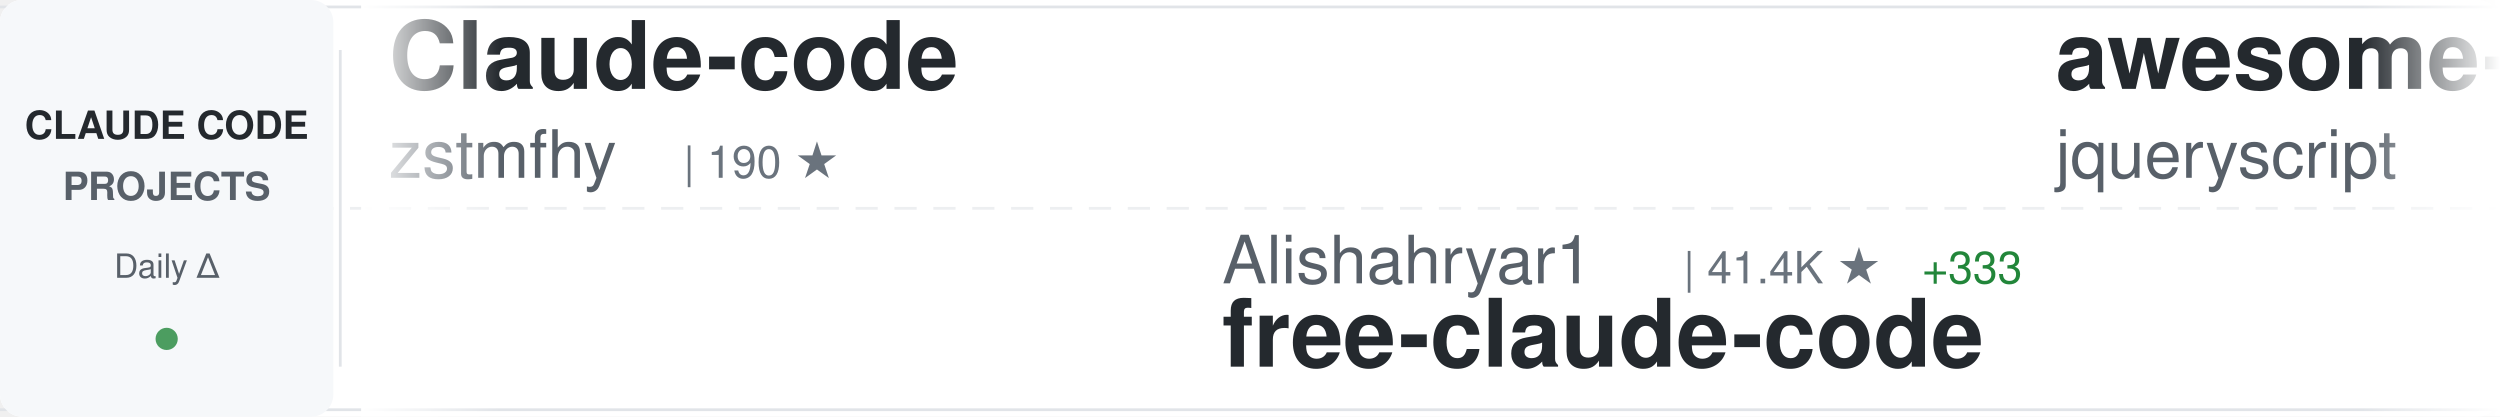
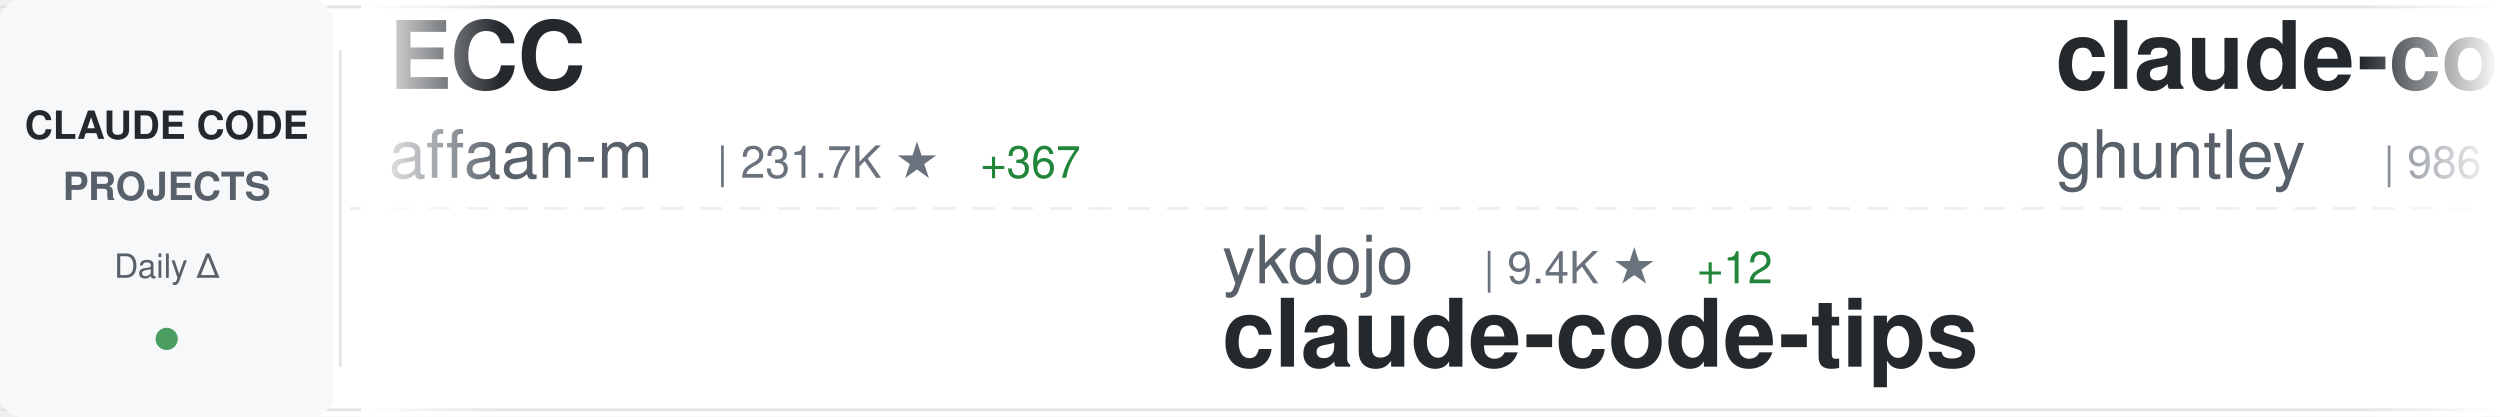
<svg xmlns="http://www.w3.org/2000/svg" width="900" height="150">
  <defs>
    <linearGradient id="awesomeLeftFade" x1="0%" y1="0%" x2="100%" y2="0%">
      <stop offset="0%" style="stop-color:#ffffff;stop-opacity:1" />
      <stop offset="100%" style="stop-color:#ffffff;stop-opacity:0" />
    </linearGradient>
    <linearGradient id="awesomeRightFade" x1="0%" y1="0%" x2="100%" y2="0%">
      <stop offset="0%" style="stop-color:#ffffff;stop-opacity:0" />
      <stop offset="100%" style="stop-color:#ffffff;stop-opacity:1" />
    </linearGradient>
  </defs>
  <rect width="900" height="150" fill="#ffffff" rx="8" />
  <rect x="0" y="2" width="900" height="1" fill="#e1e4e8" />
  <rect x="0" y="147" width="900" height="1" fill="#e1e4e8" />
  <line x1="0" y1="75" x2="900" y2="75" stroke="#e1e4e8" stroke-width="1" stroke-dasharray="8 6" opacity="0.6" />
  <rect x="0" y="0" width="120" height="150" fill="#f6f8fa" rx="8" />
  <text x="60" y="50" font-family="-apple-system, BlinkMacSystemFont, 'Segoe UI', Helvetica, Arial, sans-serif" font-size="14" font-weight="600" fill="#24292e" text-anchor="middle">CLAUDE CODE</text>
  <text x="60" y="72" font-family="-apple-system, BlinkMacSystemFont, 'Segoe UI', Helvetica, Arial, sans-serif" font-size="14" font-weight="600" fill="#586069" text-anchor="middle">PROJECTS</text>
  <text x="60" y="100" font-family="-apple-system, BlinkMacSystemFont, 'Segoe UI', Helvetica, Arial, sans-serif" font-size="12" font-weight="500" fill="#586069" text-anchor="middle">Daily Δ</text>
  <circle cx="60" cy="122" r="4" fill="#22863a" opacity="0.8" />
  <rect x="122" y="18" width="1" height="114" fill="#e1e4e8" />
  <clipPath id="awesomeTickerClip">
    <rect x="130" y="0" width="770" height="150" />
  </clipPath>
  <g clip-path="url(#awesomeTickerClip)">
    <g id="awesomeTickerItems">
      <animateTransform attributeName="transform" attributeType="XML" type="translate" from="0 0" to="-3000 0" dur="54s" repeatCount="indefinite" />
      <g transform="translate(0, 0)">
-         <text x="140" y="32" font-family="-apple-system, BlinkMacSystemFont, 'Segoe UI', Helvetica, Arial, sans-serif" font-size="34" font-weight="600" fill="#24292e">Claude-code</text>
-         <text x="140" y="64" font-family="-apple-system, BlinkMacSystemFont, 'Segoe UI', Helvetica, Arial, sans-serif" font-size="24" font-weight="400" fill="#586069">zstmfhy</text>
-         <text x="246" y="64" font-family="-apple-system, BlinkMacSystemFont, 'Segoe UI', Helvetica, Arial, sans-serif" font-size="16" font-weight="500" fill="#6a737d">| 190 ★</text>
+         <text x="140" y="32" font-family="-apple-system, BlinkMacSystemFont, 'Segoe UI', Helvetica, Arial, sans-serif" font-size="34" font-weight="600" fill="#24292e">ECC</text>
+         <text x="140" y="64" font-family="-apple-system, BlinkMacSystemFont, 'Segoe UI', Helvetica, Arial, sans-serif" font-size="24" font-weight="400" fill="#586069">affaan-m</text>
+         <text x="258" y="64" font-family="-apple-system, BlinkMacSystemFont, 'Segoe UI', Helvetica, Arial, sans-serif" font-size="16" font-weight="500" fill="#6a737d">| 231.7K ★</text>
+         <text x="353" y="64" font-family="-apple-system, BlinkMacSystemFont, 'Segoe UI', Helvetica, Arial, sans-serif" font-size="16" font-weight="500" fill="#22863a"> +367</text>
      </g>
      <g transform="translate(300, 0)">
-         <text x="140" y="102" font-family="-apple-system, BlinkMacSystemFont, 'Segoe UI', Helvetica, Arial, sans-serif" font-size="24" font-weight="400" fill="#586069">Alishahryar1</text>
-         <text x="306" y="102" font-family="-apple-system, BlinkMacSystemFont, 'Segoe UI', Helvetica, Arial, sans-serif" font-size="16" font-weight="500" fill="#6a737d">| 41.4K ★</text>
-         <text x="392" y="102" font-family="-apple-system, BlinkMacSystemFont, 'Segoe UI', Helvetica, Arial, sans-serif" font-size="16" font-weight="500" fill="#22863a"> +333</text>
-         <text x="140" y="132" font-family="-apple-system, BlinkMacSystemFont, 'Segoe UI', Helvetica, Arial, sans-serif" font-size="34" font-weight="600" fill="#24292e">free-claude-code</text>
+         <text x="140" y="102" font-family="-apple-system, BlinkMacSystemFont, 'Segoe UI', Helvetica, Arial, sans-serif" font-size="24" font-weight="400" fill="#586069">ykdojo</text>
+         <text x="234" y="102" font-family="-apple-system, BlinkMacSystemFont, 'Segoe UI', Helvetica, Arial, sans-serif" font-size="16" font-weight="500" fill="#6a737d">| 9.4K ★</text>
+         <text x="311" y="102" font-family="-apple-system, BlinkMacSystemFont, 'Segoe UI', Helvetica, Arial, sans-serif" font-size="16" font-weight="500" fill="#22863a"> +12</text>
+         <text x="140" y="132" font-family="-apple-system, BlinkMacSystemFont, 'Segoe UI', Helvetica, Arial, sans-serif" font-size="34" font-weight="600" fill="#24292e">claude-code-tips</text>
      </g>
      <g transform="translate(600, 0)">
-         <text x="140" y="32" font-family="-apple-system, BlinkMacSystemFont, 'Segoe UI', Helvetica, Arial, sans-serif" font-size="34" font-weight="600" fill="#24292e">awesome-claude-code</text>
-         <text x="140" y="64" font-family="-apple-system, BlinkMacSystemFont, 'Segoe UI', Helvetica, Arial, sans-serif" font-size="24" font-weight="400" fill="#586069">jqueryscript</text>
-         <text x="306" y="64" font-family="-apple-system, BlinkMacSystemFont, 'Segoe UI', Helvetica, Arial, sans-serif" font-size="16" font-weight="500" fill="#6a737d">| 472 ★</text>
-         <text x="374" y="64" font-family="-apple-system, BlinkMacSystemFont, 'Segoe UI', Helvetica, Arial, sans-serif" font-size="16" font-weight="500" fill="#22863a"> +1</text>
+         <text x="140" y="32" font-family="-apple-system, BlinkMacSystemFont, 'Segoe UI', Helvetica, Arial, sans-serif" font-size="34" font-weight="600" fill="#24292e">claude-code-source-code-...</text>
+         <text x="140" y="64" font-family="-apple-system, BlinkMacSystemFont, 'Segoe UI', Helvetica, Arial, sans-serif" font-size="24" font-weight="400" fill="#586069">ghuntley</text>
+         <text x="258" y="64" font-family="-apple-system, BlinkMacSystemFont, 'Segoe UI', Helvetica, Arial, sans-serif" font-size="16" font-weight="500" fill="#6a737d">| 986 ★</text>
      </g>
      <g transform="translate(900, 0)">
-         <text x="140" y="102" font-family="-apple-system, BlinkMacSystemFont, 'Segoe UI', Helvetica, Arial, sans-serif" font-size="24" font-weight="400" fill="#586069">darcyegb</text>
-         <text x="258" y="102" font-family="-apple-system, BlinkMacSystemFont, 'Segoe UI', Helvetica, Arial, sans-serif" font-size="16" font-weight="500" fill="#6a737d">| 748 ★</text>
-         <text x="140" y="132" font-family="-apple-system, BlinkMacSystemFont, 'Segoe UI', Helvetica, Arial, sans-serif" font-size="34" font-weight="600" fill="#24292e">ClaudeCodeAgents</text>
+         <text x="140" y="102" font-family="-apple-system, BlinkMacSystemFont, 'Segoe UI', Helvetica, Arial, sans-serif" font-size="24" font-weight="400" fill="#586069">edmund-io</text>
+         <text x="270" y="102" font-family="-apple-system, BlinkMacSystemFont, 'Segoe UI', Helvetica, Arial, sans-serif" font-size="16" font-weight="500" fill="#6a737d">| 1.5K ★</text>
+         <text x="140" y="132" font-family="-apple-system, BlinkMacSystemFont, 'Segoe UI', Helvetica, Arial, sans-serif" font-size="34" font-weight="600" fill="#24292e">edmunds-claude-code</text>
      </g>
      <g transform="translate(1200, 0)">
-         <text x="140" y="32" font-family="-apple-system, BlinkMacSystemFont, 'Segoe UI', Helvetica, Arial, sans-serif" font-size="34" font-weight="600" fill="#24292e">claude-code-showcase</text>
-         <text x="140" y="64" font-family="-apple-system, BlinkMacSystemFont, 'Segoe UI', Helvetica, Arial, sans-serif" font-size="24" font-weight="400" fill="#586069">ChrisWiles</text>
-         <text x="282" y="64" font-family="-apple-system, BlinkMacSystemFont, 'Segoe UI', Helvetica, Arial, sans-serif" font-size="16" font-weight="500" fill="#6a737d">| 6.0K ★</text>
-         <text x="359" y="64" font-family="-apple-system, BlinkMacSystemFont, 'Segoe UI', Helvetica, Arial, sans-serif" font-size="16" font-weight="500" fill="#22863a"> +2</text>
+         <text x="140" y="32" font-family="-apple-system, BlinkMacSystemFont, 'Segoe UI', Helvetica, Arial, sans-serif" font-size="34" font-weight="600" fill="#24292e">claude-code-ultimate-gui...</text>
+         <text x="140" y="64" font-family="-apple-system, BlinkMacSystemFont, 'Segoe UI', Helvetica, Arial, sans-serif" font-size="24" font-weight="400" fill="#586069">FlorianBruniaux</text>
+         <text x="342" y="64" font-family="-apple-system, BlinkMacSystemFont, 'Segoe UI', Helvetica, Arial, sans-serif" font-size="16" font-weight="500" fill="#6a737d">| 5.5K ★</text>
+         <text x="419" y="64" font-family="-apple-system, BlinkMacSystemFont, 'Segoe UI', Helvetica, Arial, sans-serif" font-size="16" font-weight="500" fill="#22863a"> +12</text>
      </g>
      <g transform="translate(1500, 0)">
-         <text x="140" y="102" font-family="-apple-system, BlinkMacSystemFont, 'Segoe UI', Helvetica, Arial, sans-serif" font-size="24" font-weight="400" fill="#586069">anthropics</text>
-         <text x="282" y="102" font-family="-apple-system, BlinkMacSystemFont, 'Segoe UI', Helvetica, Arial, sans-serif" font-size="16" font-weight="500" fill="#6a737d">| 918 ★</text>
-         <text x="350" y="102" font-family="-apple-system, BlinkMacSystemFont, 'Segoe UI', Helvetica, Arial, sans-serif" font-size="16" font-weight="500" fill="#22863a"> +2</text>
-         <text x="140" y="132" font-family="-apple-system, BlinkMacSystemFont, 'Segoe UI', Helvetica, Arial, sans-serif" font-size="34" font-weight="600" fill="#24292e">claude-code-base-action</text>
+         <text x="140" y="102" font-family="-apple-system, BlinkMacSystemFont, 'Segoe UI', Helvetica, Arial, sans-serif" font-size="24" font-weight="400" fill="#586069">shanraisshan</text>
+         <text x="306" y="102" font-family="-apple-system, BlinkMacSystemFont, 'Segoe UI', Helvetica, Arial, sans-serif" font-size="16" font-weight="500" fill="#6a737d">| 63.2K ★</text>
+         <text x="392" y="102" font-family="-apple-system, BlinkMacSystemFont, 'Segoe UI', Helvetica, Arial, sans-serif" font-size="16" font-weight="500" fill="#22863a"> +74</text>
+         <text x="140" y="132" font-family="-apple-system, BlinkMacSystemFont, 'Segoe UI', Helvetica, Arial, sans-serif" font-size="34" font-weight="600" fill="#24292e">claude-code-best-practic...</text>
      </g>
      <g transform="translate(1800, 0)">
-         <text x="140" y="32" font-family="-apple-system, BlinkMacSystemFont, 'Segoe UI', Helvetica, Arial, sans-serif" font-size="34" font-weight="600" fill="#24292e">claude-code-from-scratch</text>
-         <text x="140" y="64" font-family="-apple-system, BlinkMacSystemFont, 'Segoe UI', Helvetica, Arial, sans-serif" font-size="24" font-weight="400" fill="#586069">Windy3f3f3f3f</text>
-         <text x="318" y="64" font-family="-apple-system, BlinkMacSystemFont, 'Segoe UI', Helvetica, Arial, sans-serif" font-size="16" font-weight="500" fill="#6a737d">| 2.4K ★</text>
-         <text x="395" y="64" font-family="-apple-system, BlinkMacSystemFont, 'Segoe UI', Helvetica, Arial, sans-serif" font-size="16" font-weight="500" fill="#22863a"> +8</text>
+         <text x="140" y="32" font-family="-apple-system, BlinkMacSystemFont, 'Segoe UI', Helvetica, Arial, sans-serif" font-size="34" font-weight="600" fill="#24292e">claude-code-sourcemap</text>
+         <text x="140" y="64" font-family="-apple-system, BlinkMacSystemFont, 'Segoe UI', Helvetica, Arial, sans-serif" font-size="24" font-weight="400" fill="#586069">ChinaSiro</text>
+         <text x="270" y="64" font-family="-apple-system, BlinkMacSystemFont, 'Segoe UI', Helvetica, Arial, sans-serif" font-size="16" font-weight="500" fill="#6a737d">| 9.6K ★</text>
+         <text x="347" y="64" font-family="-apple-system, BlinkMacSystemFont, 'Segoe UI', Helvetica, Arial, sans-serif" font-size="16" font-weight="500" fill="#22863a"> +5</text>
      </g>
      <g transform="translate(2100, 0)">
-         <text x="140" y="102" font-family="-apple-system, BlinkMacSystemFont, 'Segoe UI', Helvetica, Arial, sans-serif" font-size="24" font-weight="400" fill="#586069">carlvellotti</text>
-         <text x="306" y="102" font-family="-apple-system, BlinkMacSystemFont, 'Segoe UI', Helvetica, Arial, sans-serif" font-size="16" font-weight="500" fill="#6a737d">| 2.1K ★</text>
-         <text x="383" y="102" font-family="-apple-system, BlinkMacSystemFont, 'Segoe UI', Helvetica, Arial, sans-serif" font-size="16" font-weight="500" fill="#22863a"> +1</text>
-         <text x="140" y="132" font-family="-apple-system, BlinkMacSystemFont, 'Segoe UI', Helvetica, Arial, sans-serif" font-size="34" font-weight="600" fill="#24292e">claude-code-pm-course</text>
+         <text x="140" y="102" font-family="-apple-system, BlinkMacSystemFont, 'Segoe UI', Helvetica, Arial, sans-serif" font-size="24" font-weight="400" fill="#586069">VoltAgent</text>
+         <text x="270" y="102" font-family="-apple-system, BlinkMacSystemFont, 'Segoe UI', Helvetica, Arial, sans-serif" font-size="16" font-weight="500" fill="#6a737d">| 23.6K ★</text>
+         <text x="356" y="102" font-family="-apple-system, BlinkMacSystemFont, 'Segoe UI', Helvetica, Arial, sans-serif" font-size="16" font-weight="500" fill="#22863a"> +34</text>
+         <text x="140" y="132" font-family="-apple-system, BlinkMacSystemFont, 'Segoe UI', Helvetica, Arial, sans-serif" font-size="34" font-weight="600" fill="#24292e">awesome-claude-code-suba...</text>
      </g>
      <g transform="translate(2400, 0)">
-         <text x="140" y="32" font-family="-apple-system, BlinkMacSystemFont, 'Segoe UI', Helvetica, Arial, sans-serif" font-size="34" font-weight="600" fill="#24292e">Claude-Code-Game-Studios</text>
-         <text x="140" y="64" font-family="-apple-system, BlinkMacSystemFont, 'Segoe UI', Helvetica, Arial, sans-serif" font-size="24" font-weight="400" fill="#586069">Donchitos</text>
-         <text x="270" y="64" font-family="-apple-system, BlinkMacSystemFont, 'Segoe UI', Helvetica, Arial, sans-serif" font-size="16" font-weight="500" fill="#6a737d">| 23.3K ★</text>
-         <text x="356" y="64" font-family="-apple-system, BlinkMacSystemFont, 'Segoe UI', Helvetica, Arial, sans-serif" font-size="16" font-weight="500" fill="#22863a"> +43</text>
+         <text x="140" y="32" font-family="-apple-system, BlinkMacSystemFont, 'Segoe UI', Helvetica, Arial, sans-serif" font-size="34" font-weight="600" fill="#24292e">claude-code-prompts</text>
+         <text x="140" y="64" font-family="-apple-system, BlinkMacSystemFont, 'Segoe UI', Helvetica, Arial, sans-serif" font-size="24" font-weight="400" fill="#586069">repowise-dev</text>
+         <text x="306" y="64" font-family="-apple-system, BlinkMacSystemFont, 'Segoe UI', Helvetica, Arial, sans-serif" font-size="16" font-weight="500" fill="#6a737d">| 1.2K ★</text>
      </g>
      <g transform="translate(2700, 0)">
-         <text x="140" y="102" font-family="-apple-system, BlinkMacSystemFont, 'Segoe UI', Helvetica, Arial, sans-serif" font-size="24" font-weight="400" fill="#586069">Maciek-roboblog</text>
-         <text x="342" y="102" font-family="-apple-system, BlinkMacSystemFont, 'Segoe UI', Helvetica, Arial, sans-serif" font-size="16" font-weight="500" fill="#6a737d">| 8.5K ★</text>
-         <text x="419" y="102" font-family="-apple-system, BlinkMacSystemFont, 'Segoe UI', Helvetica, Arial, sans-serif" font-size="16" font-weight="500" fill="#22863a"> +8</text>
-         <text x="140" y="132" font-family="-apple-system, BlinkMacSystemFont, 'Segoe UI', Helvetica, Arial, sans-serif" font-size="34" font-weight="600" fill="#24292e">Claude-Code-Usage-Monito...</text>
+         <text x="140" y="102" font-family="-apple-system, BlinkMacSystemFont, 'Segoe UI', Helvetica, Arial, sans-serif" font-size="24" font-weight="400" fill="#586069">fazxes</text>
+         <text x="234" y="102" font-family="-apple-system, BlinkMacSystemFont, 'Segoe UI', Helvetica, Arial, sans-serif" font-size="16" font-weight="500" fill="#6a737d">| 225 ★</text>
+         <text x="140" y="132" font-family="-apple-system, BlinkMacSystemFont, 'Segoe UI', Helvetica, Arial, sans-serif" font-size="34" font-weight="600" fill="#24292e">Claude-code</text>
      </g>
      <g transform="translate(3000, 0)">
-         <text x="140" y="32" font-family="-apple-system, BlinkMacSystemFont, 'Segoe UI', Helvetica, Arial, sans-serif" font-size="34" font-weight="600" fill="#24292e">Claude-code</text>
-         <text x="140" y="64" font-family="-apple-system, BlinkMacSystemFont, 'Segoe UI', Helvetica, Arial, sans-serif" font-size="24" font-weight="400" fill="#586069">zstmfhy</text>
-         <text x="246" y="64" font-family="-apple-system, BlinkMacSystemFont, 'Segoe UI', Helvetica, Arial, sans-serif" font-size="16" font-weight="500" fill="#6a737d">| 190 ★</text>
+         <text x="140" y="32" font-family="-apple-system, BlinkMacSystemFont, 'Segoe UI', Helvetica, Arial, sans-serif" font-size="34" font-weight="600" fill="#24292e">ECC</text>
+         <text x="140" y="64" font-family="-apple-system, BlinkMacSystemFont, 'Segoe UI', Helvetica, Arial, sans-serif" font-size="24" font-weight="400" fill="#586069">affaan-m</text>
+         <text x="258" y="64" font-family="-apple-system, BlinkMacSystemFont, 'Segoe UI', Helvetica, Arial, sans-serif" font-size="16" font-weight="500" fill="#6a737d">| 231.7K ★</text>
+         <text x="353" y="64" font-family="-apple-system, BlinkMacSystemFont, 'Segoe UI', Helvetica, Arial, sans-serif" font-size="16" font-weight="500" fill="#22863a"> +367</text>
      </g>
      <g transform="translate(3300, 0)">
-         <text x="140" y="102" font-family="-apple-system, BlinkMacSystemFont, 'Segoe UI', Helvetica, Arial, sans-serif" font-size="24" font-weight="400" fill="#586069">Alishahryar1</text>
-         <text x="306" y="102" font-family="-apple-system, BlinkMacSystemFont, 'Segoe UI', Helvetica, Arial, sans-serif" font-size="16" font-weight="500" fill="#6a737d">| 41.4K ★</text>
-         <text x="392" y="102" font-family="-apple-system, BlinkMacSystemFont, 'Segoe UI', Helvetica, Arial, sans-serif" font-size="16" font-weight="500" fill="#22863a"> +333</text>
-         <text x="140" y="132" font-family="-apple-system, BlinkMacSystemFont, 'Segoe UI', Helvetica, Arial, sans-serif" font-size="34" font-weight="600" fill="#24292e">free-claude-code</text>
+         <text x="140" y="102" font-family="-apple-system, BlinkMacSystemFont, 'Segoe UI', Helvetica, Arial, sans-serif" font-size="24" font-weight="400" fill="#586069">ykdojo</text>
+         <text x="234" y="102" font-family="-apple-system, BlinkMacSystemFont, 'Segoe UI', Helvetica, Arial, sans-serif" font-size="16" font-weight="500" fill="#6a737d">| 9.4K ★</text>
+         <text x="311" y="102" font-family="-apple-system, BlinkMacSystemFont, 'Segoe UI', Helvetica, Arial, sans-serif" font-size="16" font-weight="500" fill="#22863a"> +12</text>
+         <text x="140" y="132" font-family="-apple-system, BlinkMacSystemFont, 'Segoe UI', Helvetica, Arial, sans-serif" font-size="34" font-weight="600" fill="#24292e">claude-code-tips</text>
      </g>
      <g transform="translate(3600, 0)">
-         <text x="140" y="32" font-family="-apple-system, BlinkMacSystemFont, 'Segoe UI', Helvetica, Arial, sans-serif" font-size="34" font-weight="600" fill="#24292e">awesome-claude-code</text>
-         <text x="140" y="64" font-family="-apple-system, BlinkMacSystemFont, 'Segoe UI', Helvetica, Arial, sans-serif" font-size="24" font-weight="400" fill="#586069">jqueryscript</text>
-         <text x="306" y="64" font-family="-apple-system, BlinkMacSystemFont, 'Segoe UI', Helvetica, Arial, sans-serif" font-size="16" font-weight="500" fill="#6a737d">| 472 ★</text>
-         <text x="374" y="64" font-family="-apple-system, BlinkMacSystemFont, 'Segoe UI', Helvetica, Arial, sans-serif" font-size="16" font-weight="500" fill="#22863a"> +1</text>
+         <text x="140" y="32" font-family="-apple-system, BlinkMacSystemFont, 'Segoe UI', Helvetica, Arial, sans-serif" font-size="34" font-weight="600" fill="#24292e">claude-code-source-code-...</text>
+         <text x="140" y="64" font-family="-apple-system, BlinkMacSystemFont, 'Segoe UI', Helvetica, Arial, sans-serif" font-size="24" font-weight="400" fill="#586069">ghuntley</text>
+         <text x="258" y="64" font-family="-apple-system, BlinkMacSystemFont, 'Segoe UI', Helvetica, Arial, sans-serif" font-size="16" font-weight="500" fill="#6a737d">| 986 ★</text>
      </g>
      <g transform="translate(3900, 0)">
-         <text x="140" y="102" font-family="-apple-system, BlinkMacSystemFont, 'Segoe UI', Helvetica, Arial, sans-serif" font-size="24" font-weight="400" fill="#586069">darcyegb</text>
-         <text x="258" y="102" font-family="-apple-system, BlinkMacSystemFont, 'Segoe UI', Helvetica, Arial, sans-serif" font-size="16" font-weight="500" fill="#6a737d">| 748 ★</text>
-         <text x="140" y="132" font-family="-apple-system, BlinkMacSystemFont, 'Segoe UI', Helvetica, Arial, sans-serif" font-size="34" font-weight="600" fill="#24292e">ClaudeCodeAgents</text>
+         <text x="140" y="102" font-family="-apple-system, BlinkMacSystemFont, 'Segoe UI', Helvetica, Arial, sans-serif" font-size="24" font-weight="400" fill="#586069">edmund-io</text>
+         <text x="270" y="102" font-family="-apple-system, BlinkMacSystemFont, 'Segoe UI', Helvetica, Arial, sans-serif" font-size="16" font-weight="500" fill="#6a737d">| 1.5K ★</text>
+         <text x="140" y="132" font-family="-apple-system, BlinkMacSystemFont, 'Segoe UI', Helvetica, Arial, sans-serif" font-size="34" font-weight="600" fill="#24292e">edmunds-claude-code</text>
      </g>
    </g>
  </g>
  <rect x="130" y="0" width="50" height="150" fill="url(#awesomeLeftFade)" />
  <rect x="850" y="0" width="50" height="150" fill="url(#awesomeRightFade)" />
</svg>
